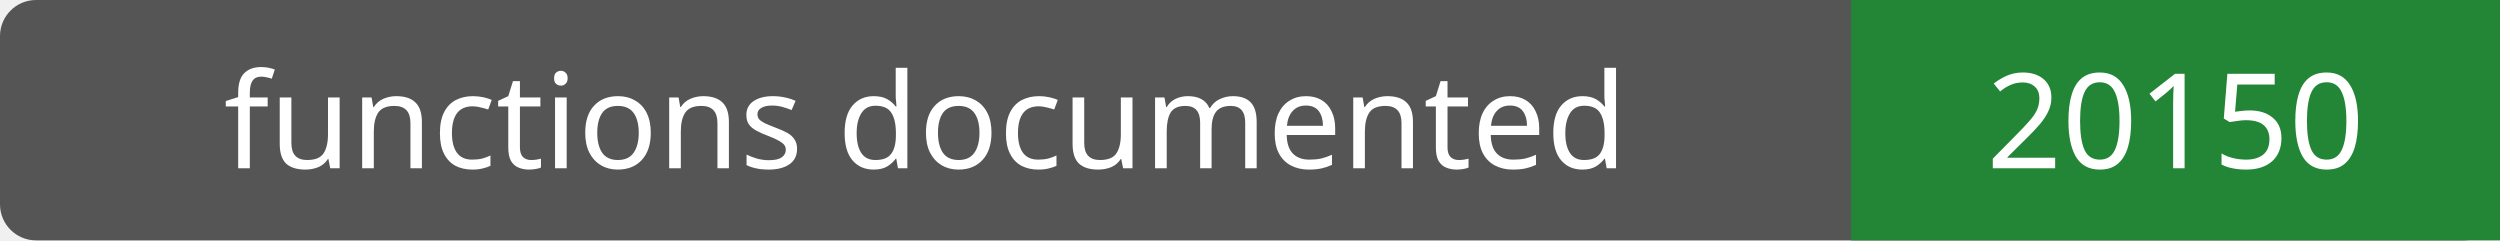
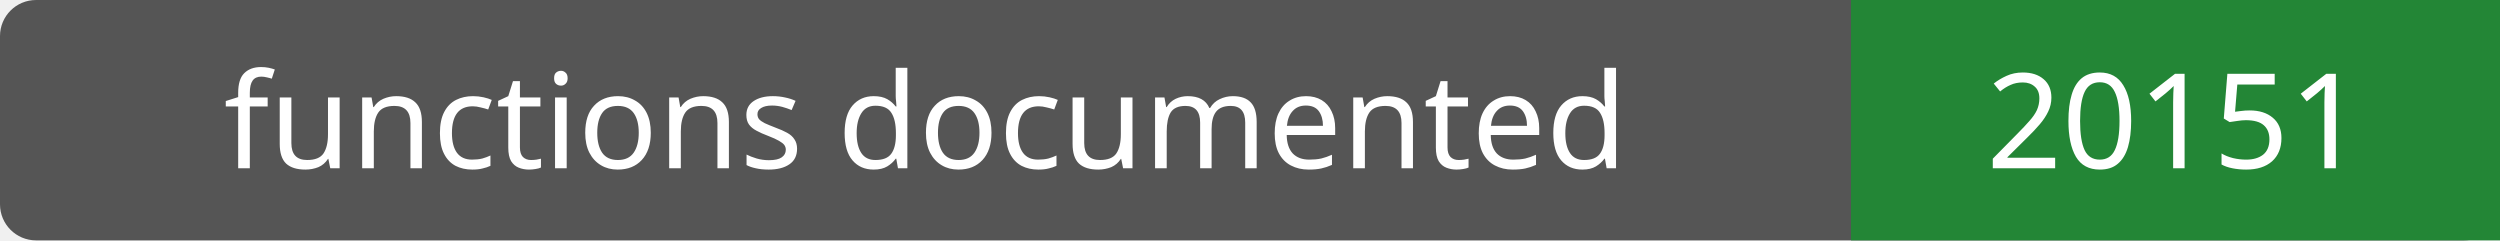
- <svg xmlns="http://www.w3.org/2000/svg" width="208" height="20" role="img" aria-label="functions documented: 20150">
+ <svg xmlns="http://www.w3.org/2000/svg" width="208" height="20" role="img" aria-label="functions documented: 20151">
  <rect width="208" height="20" rx="3" fill="#555" />
  <path fill="#238636" d="M154 0h54v20H154z" />
  <g fill="#fff" text-anchor="middle" font-family="Verdana,sans-serif" font-size="11">
    <text x="77.0" y="14">functions documented</text>
-     <text x="181.0" y="14">20150</text>
+     <text x="181.0" y="14">20151</text>
  </g>
</svg>
